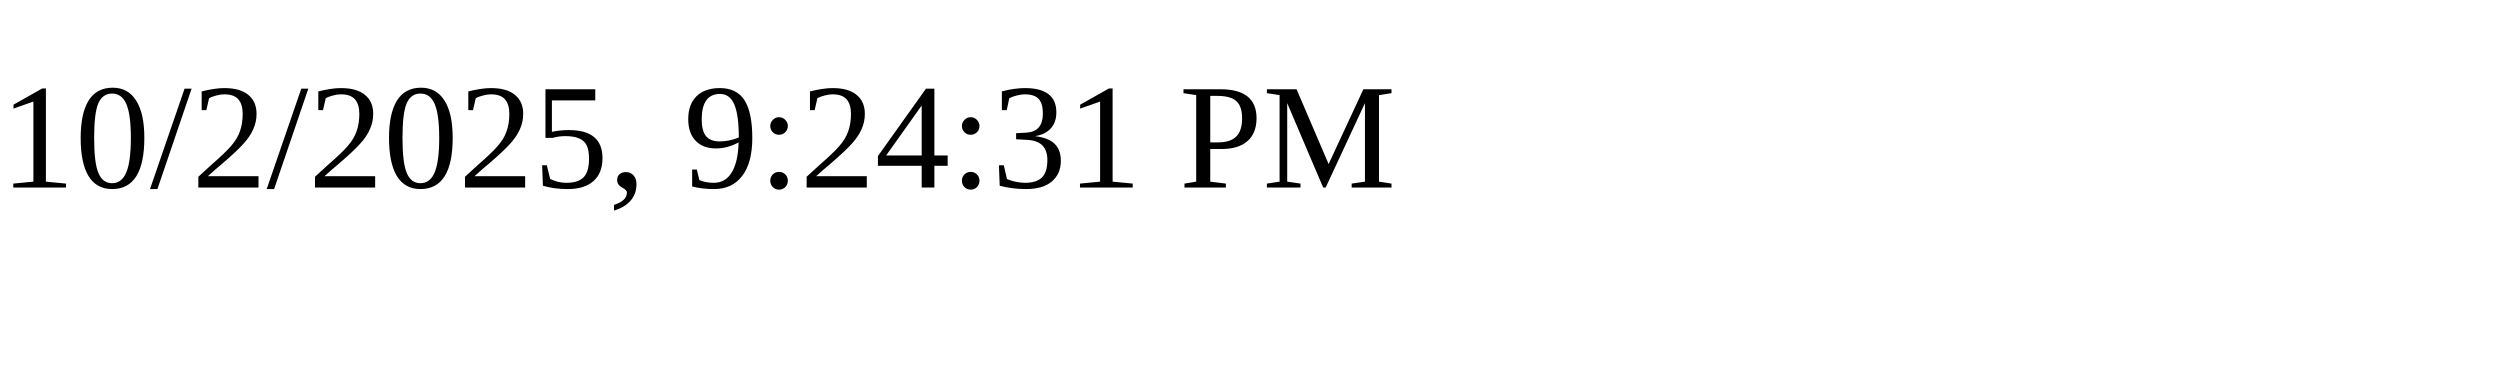
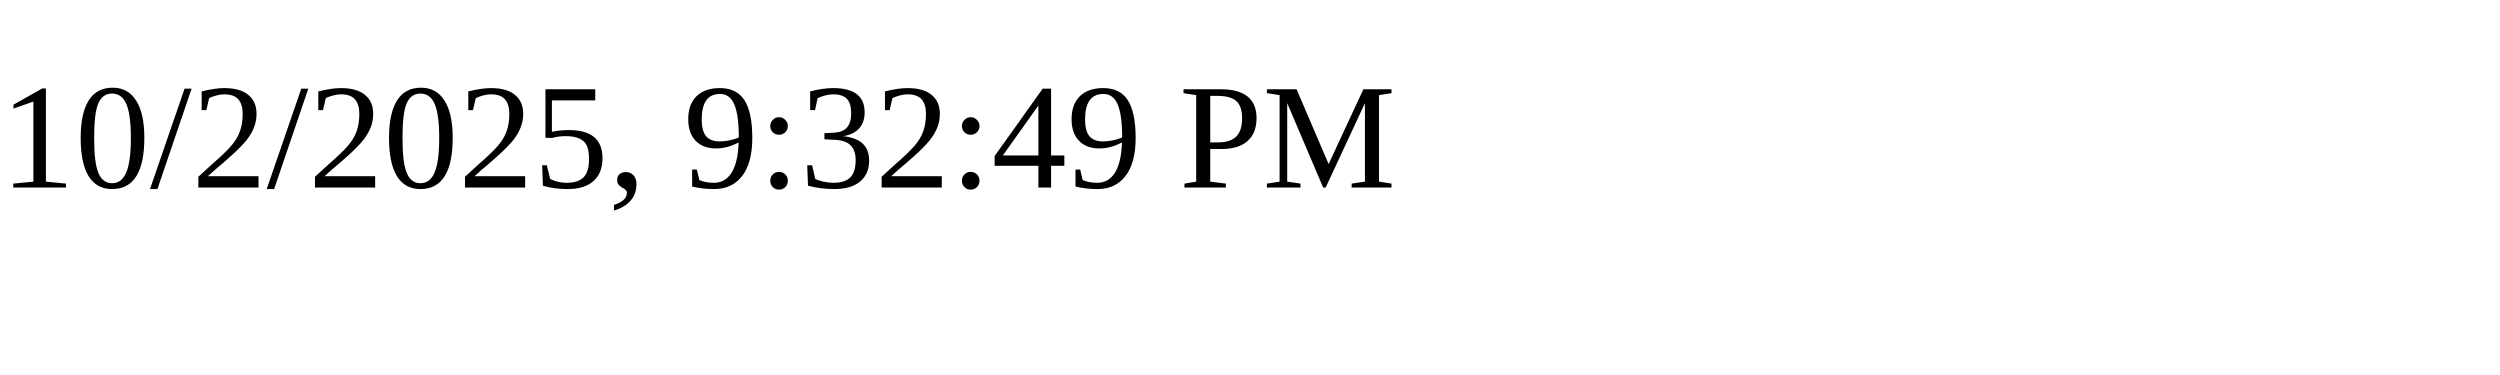
<svg xmlns="http://www.w3.org/2000/svg" height="30" width="200">
-   <text x="0" y="15">10/2/2025, 9:24:31 PM</text>
+   <text x="0" y="15">10/2/2025, 9:32:49 PM</text>
</svg>
